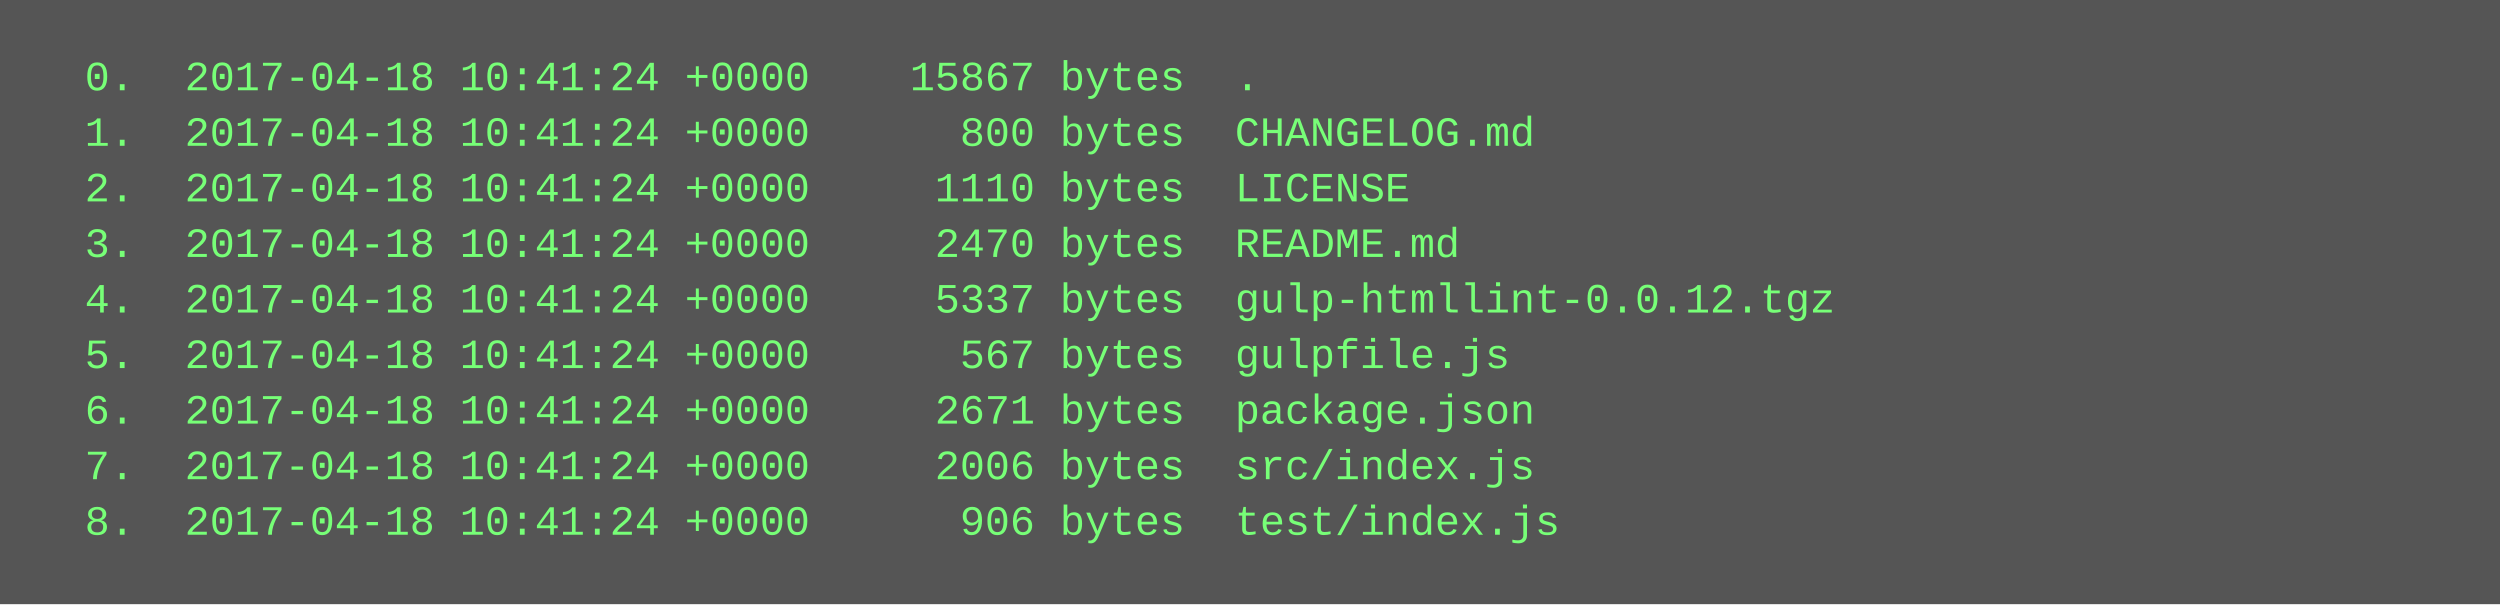
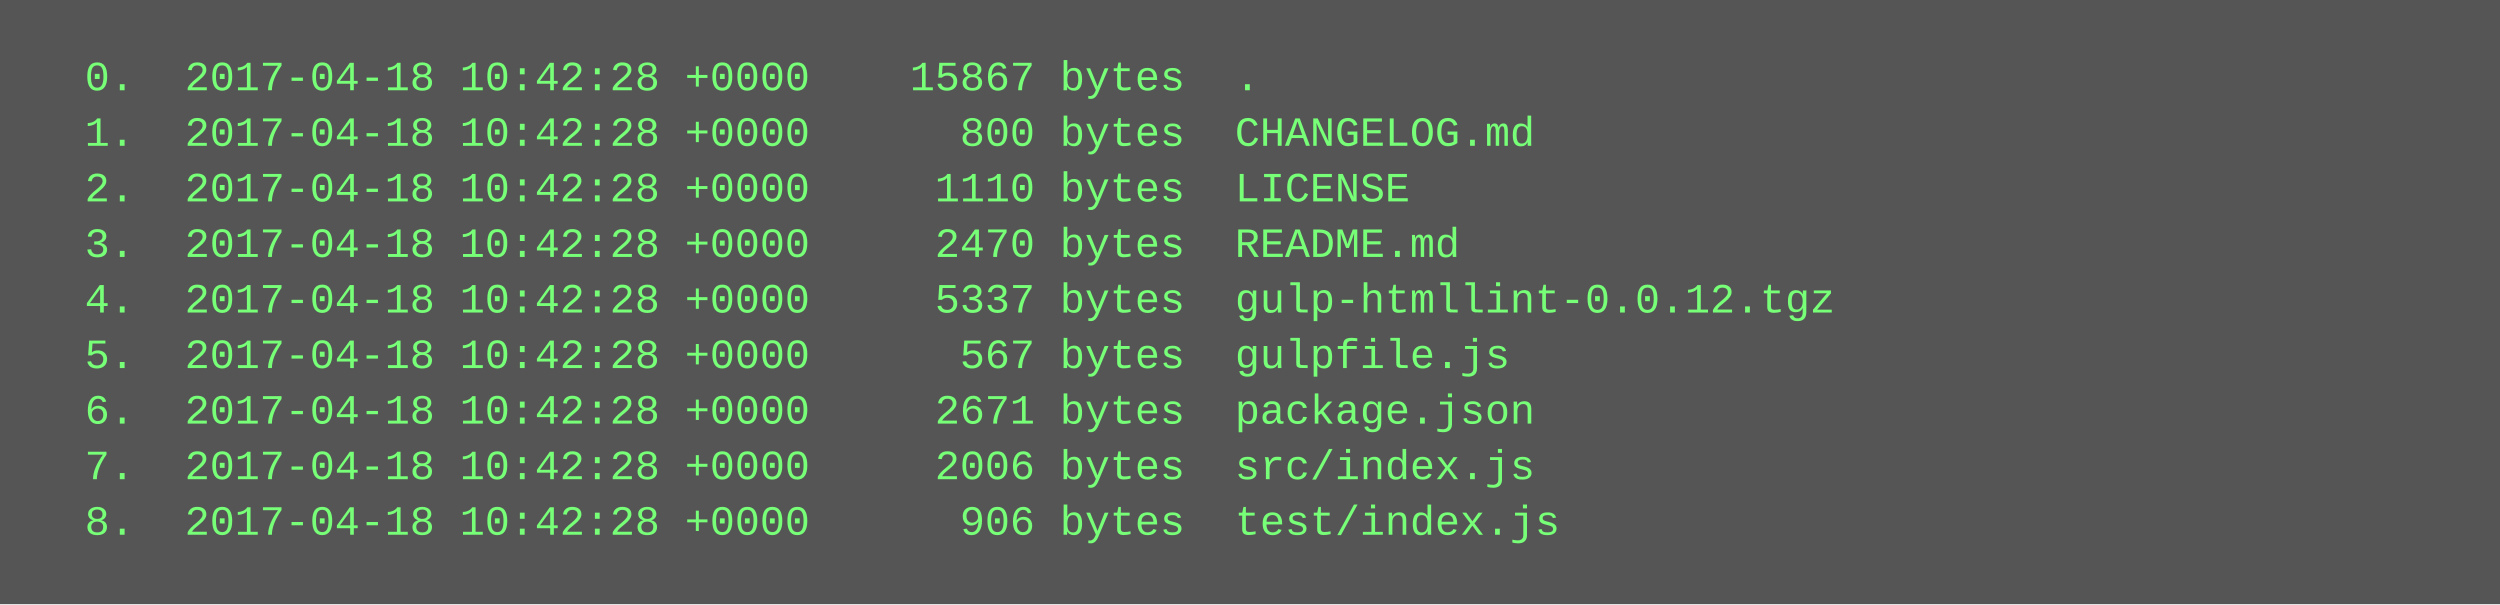
<svg xmlns="http://www.w3.org/2000/svg" height="174" width="720">
  <rect height="174" fill="#555" width="720" />
  <text fill="#7f7" font-family="Courier New" font-size="12" xml:space="preserve">
-     <tspan x="10" y="26">  0.  2017-04-18 10:41:24 +0000    15867 bytes  .</tspan>
-     <tspan x="10" y="42">  1.  2017-04-18 10:41:24 +0000      800 bytes  CHANGELOG.md</tspan>
-     <tspan x="10" y="58">  2.  2017-04-18 10:41:24 +0000     1110 bytes  LICENSE</tspan>
-     <tspan x="10" y="74">  3.  2017-04-18 10:41:24 +0000     2470 bytes  README.md</tspan>
-     <tspan x="10" y="90">  4.  2017-04-18 10:41:24 +0000     5337 bytes  gulp-htmllint-0.0.12.tgz</tspan>
-     <tspan x="10" y="106">  5.  2017-04-18 10:41:24 +0000      567 bytes  gulpfile.js</tspan>
-     <tspan x="10" y="122">  6.  2017-04-18 10:41:24 +0000     2671 bytes  package.json</tspan>
-     <tspan x="10" y="138">  7.  2017-04-18 10:41:24 +0000     2006 bytes  src/index.js</tspan>
-     <tspan x="10" y="154">  8.  2017-04-18 10:41:24 +0000      906 bytes  test/index.js</tspan>
+     <tspan x="10" y="26">  0.  2017-04-18 10:42:28 +0000    15867 bytes  .</tspan>
+     <tspan x="10" y="42">  1.  2017-04-18 10:42:28 +0000      800 bytes  CHANGELOG.md</tspan>
+     <tspan x="10" y="58">  2.  2017-04-18 10:42:28 +0000     1110 bytes  LICENSE</tspan>
+     <tspan x="10" y="74">  3.  2017-04-18 10:42:28 +0000     2470 bytes  README.md</tspan>
+     <tspan x="10" y="90">  4.  2017-04-18 10:42:28 +0000     5337 bytes  gulp-htmllint-0.0.12.tgz</tspan>
+     <tspan x="10" y="106">  5.  2017-04-18 10:42:28 +0000      567 bytes  gulpfile.js</tspan>
+     <tspan x="10" y="122">  6.  2017-04-18 10:42:28 +0000     2671 bytes  package.json</tspan>
+     <tspan x="10" y="138">  7.  2017-04-18 10:42:28 +0000     2006 bytes  src/index.js</tspan>
+     <tspan x="10" y="154">  8.  2017-04-18 10:42:28 +0000      906 bytes  test/index.js</tspan>
  </text>
</svg>
